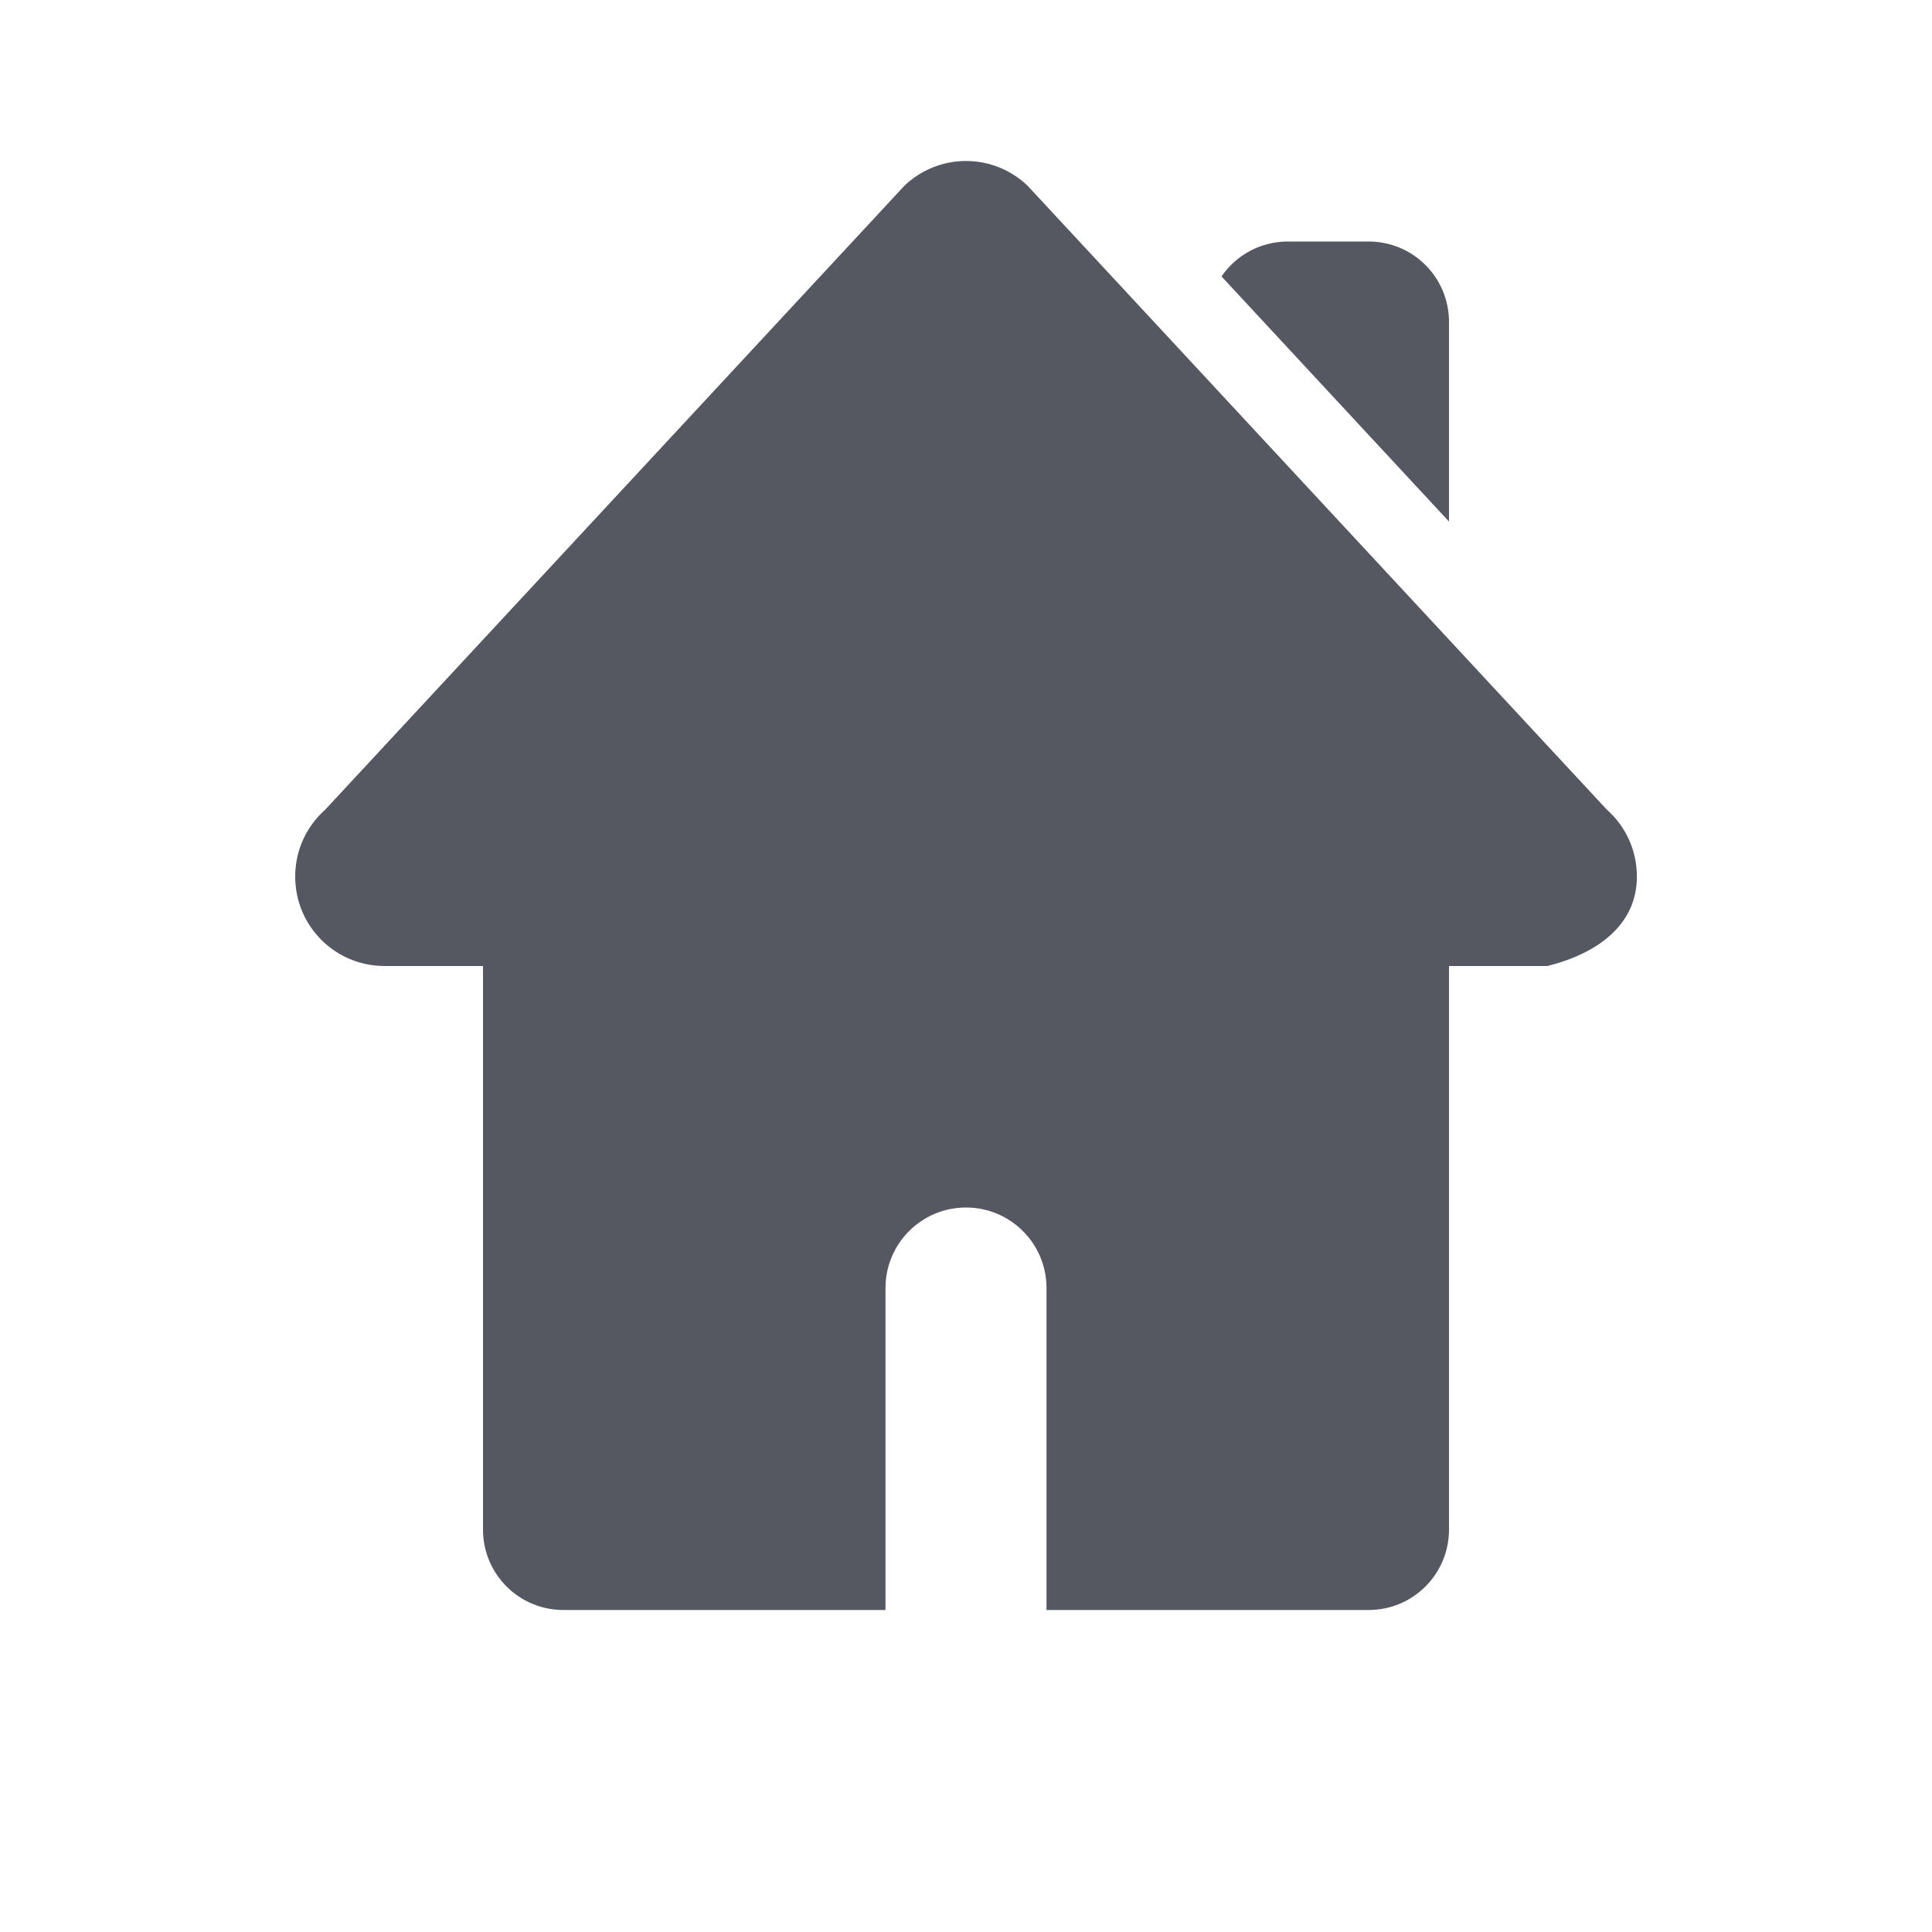
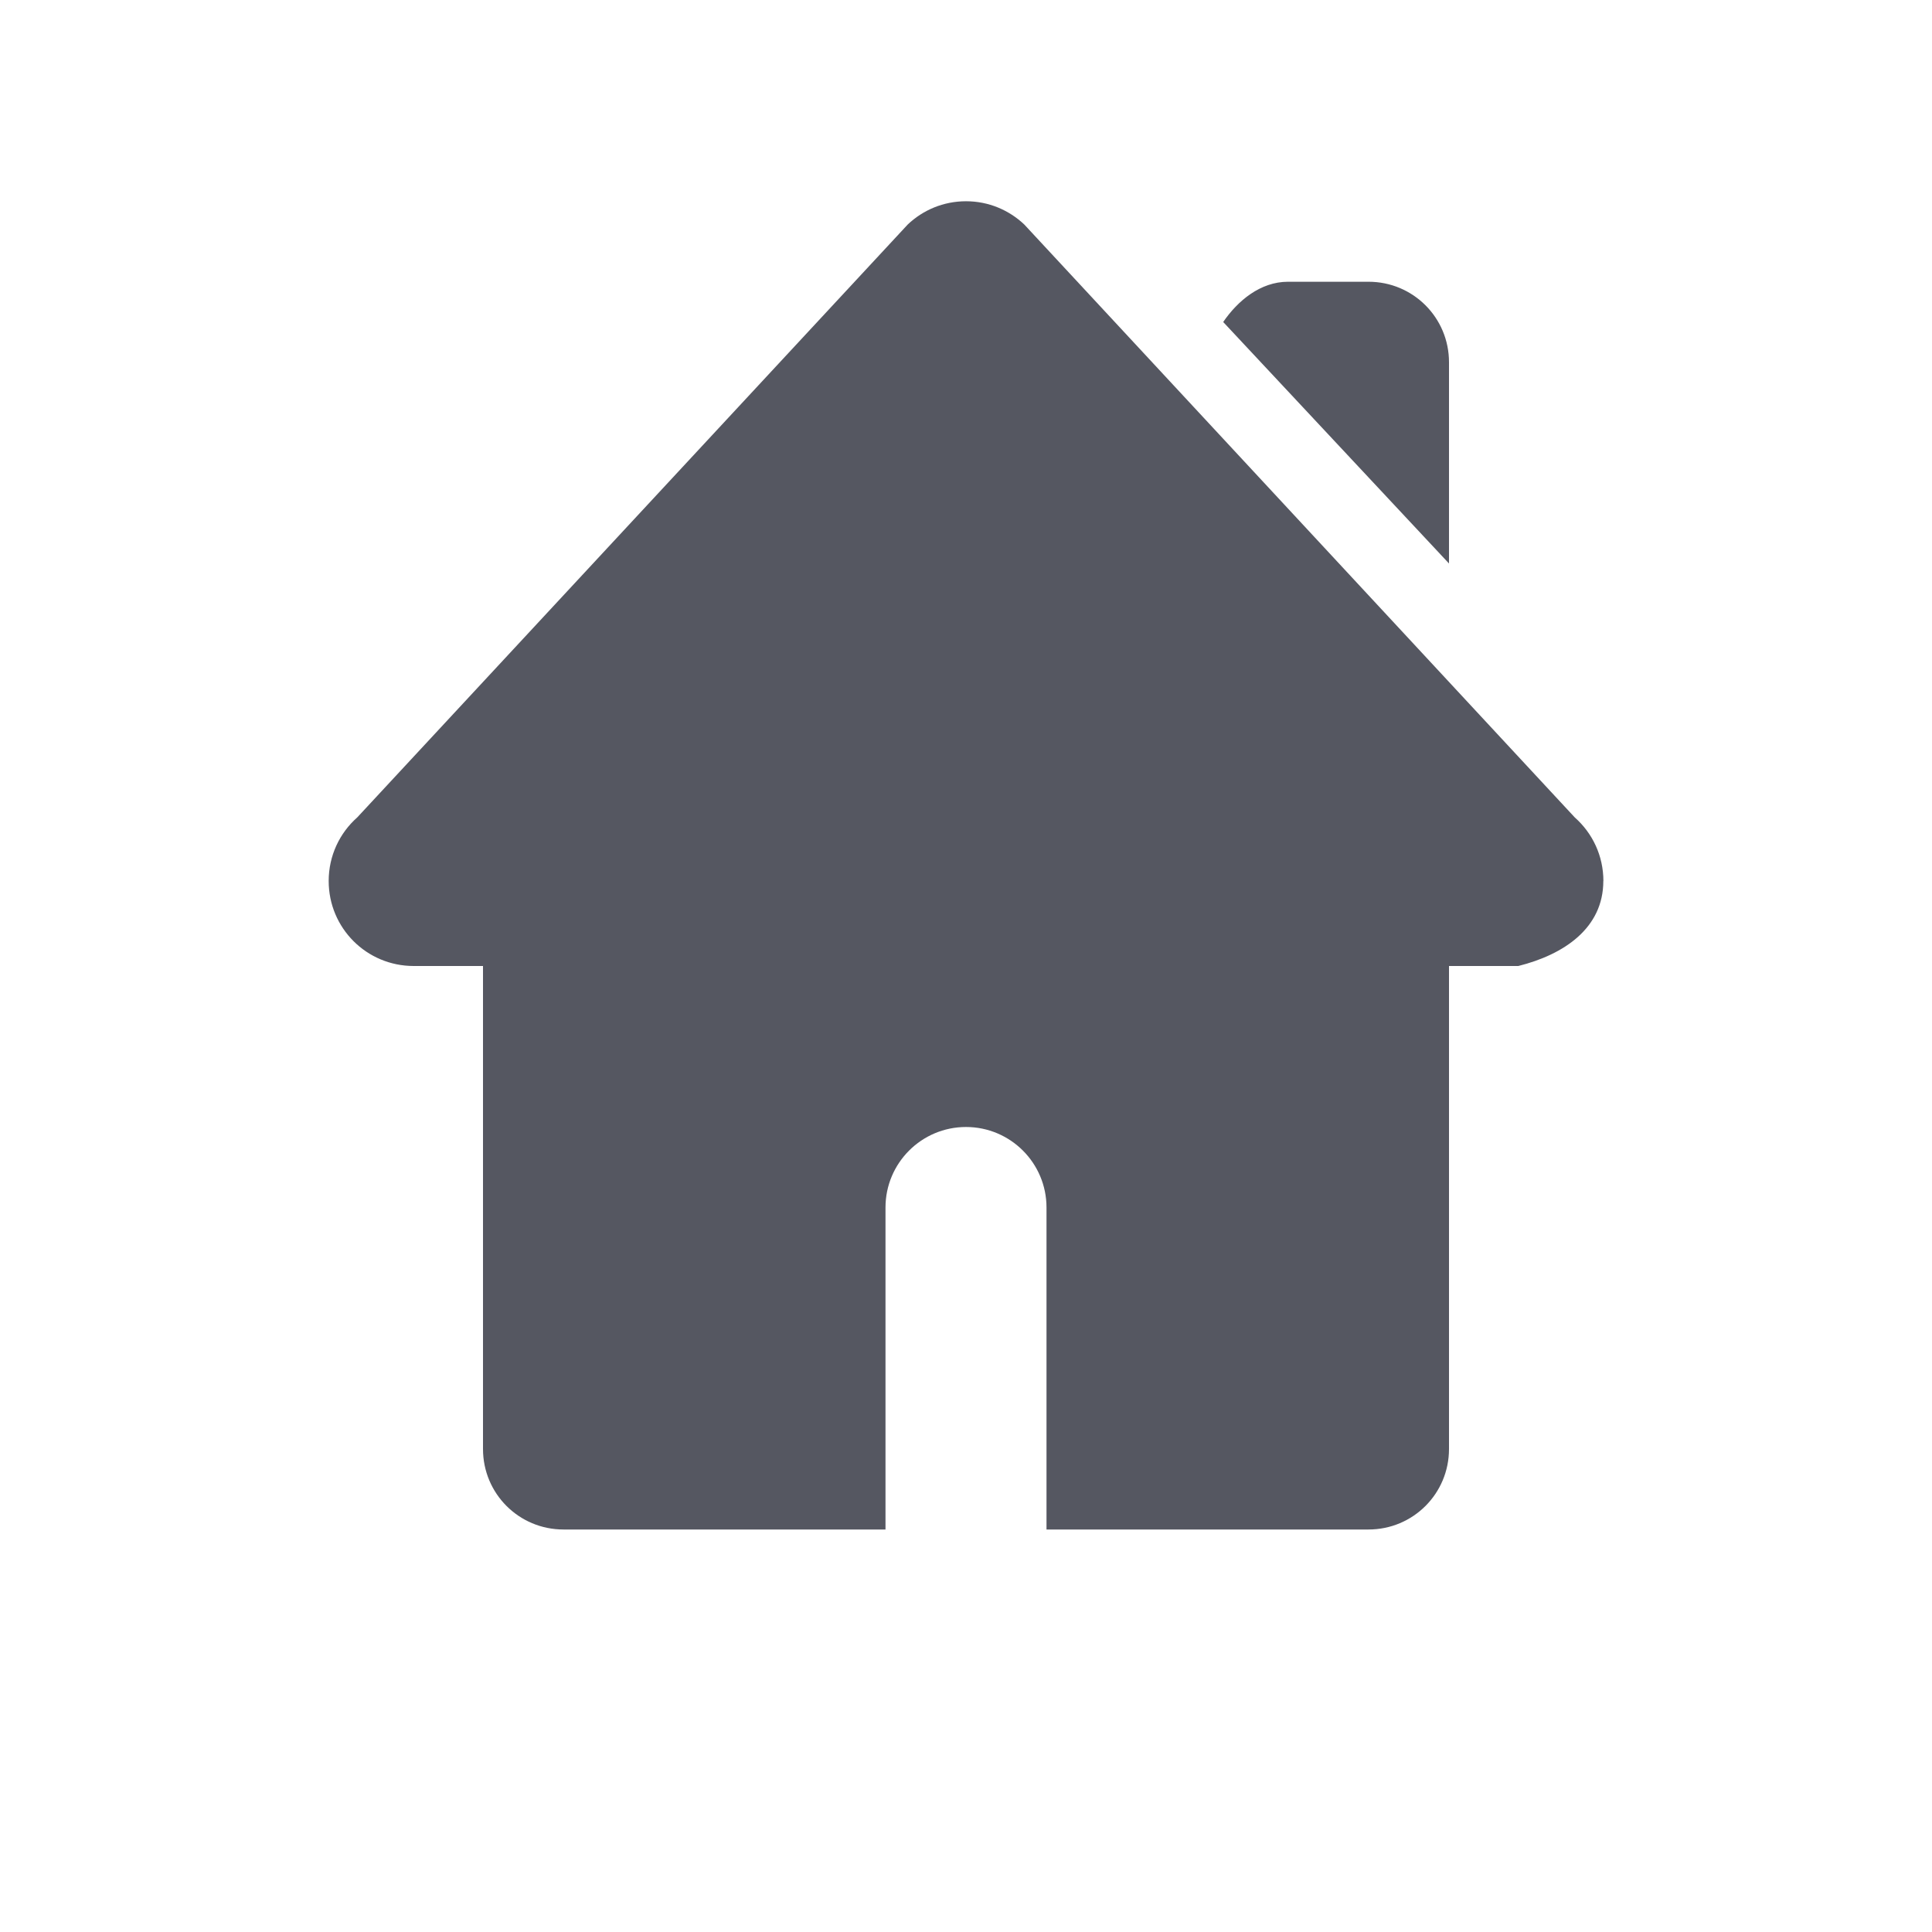
<svg xmlns="http://www.w3.org/2000/svg" height="24" width="24" version="1.1" id="svg1">
  <defs id="defs1" />
-   <path id="path873-5-3-3" style="fill:#555761;stroke:none;stroke-width:4.445;stroke-linecap:round;stroke-linejoin:round;stop-color:#000000" d="m 20.334,10.889 c 0,0.616 -0.514,0.962 -1.111,1.111 H 4.778 c -0.616,0 -1.111,-0.496 -1.111,-1.111 0,-0.332 0.144,-0.628 0.373,-0.831 L 11.238,2.304 C 11.437,2.116 11.705,2 12,2 c 0.295,0 0.563,0.116 0.762,0.304 l 7.199,7.754 c 0.229,0.203 0.373,0.499 0.373,0.831 z" />
-   <path id="rect2" style="fill:#555761;stroke-width:2;stroke-linecap:round;stroke-linejoin:round" d="m 7,11 c -0.554,0 -1,0.446 -1,1 v 7 c 0,0.554 0.446,1 1,1 h 4 v -4 c 0,-0.552 0.448,-1 1,-1 0.552,0 1,0.448 1,1 v 4 h 4 c 0.554,0 1,-0.446 1,-1 v -7 c 0,-0.554 -0.446,-1 -1,-1 z" />
-   <path id="rect3" style="fill:#555761;stroke-width:2;stroke-linecap:round;stroke-linejoin:round" d="M 16 3 C 15.656 3 15.354 3.171 15.174 3.434 L 18 6.479 L 18 4 C 18 3.446 17.554 3 17 3 L 16 3 z " />
+   <path id="path873-5-3-3" style="fill:#555761;stroke:none;stroke-width:4.222;stroke-linecap:round;stroke-linejoin:round;stop-color:#000000" d="m 19.917,10.944 c 0,0.585 -0.488,0.914 -1.056,1.056 H 5.139 c -0.585,0 -1.056,-0.471 -1.056,-1.056 0,-0.315 0.137,-0.597 0.355,-0.79 l 6.839,-7.366 C 11.465,2.61 11.719,2.5 12,2.5 c 0.281,0 0.535,0.11 0.724,0.289 l 6.839,7.366 c 0.218,0.193 0.355,0.474 0.355,0.79 z" />
+   <path id="rect2" style="fill:#555761;stroke-width:2;stroke-linecap:round;stroke-linejoin:round" d="m 7,10 c -0.554,0 -1,0.446 -1,1 v 7 c 0,0.554 0.446,1 1,1 h 4 v -4 c 0,-0.552 0.448,-1 1,-1 0.552,0 1,0.448 1,1 v 4 h 4 c 0.554,0 1,-0.446 1,-1 v -7 c 0,-0.554 -0.446,-1 -1,-1 z" />
+   <path id="rect3" style="fill:#555761;stroke-width:2;stroke-linecap:round;stroke-linejoin:round" d="M 16,3.5 C 15.656,3.5 15.375,3.737 15.195,4 L 18,7 V 4.5 c 0,-0.554 -0.446,-1 -1,-1 z" />
</svg>
